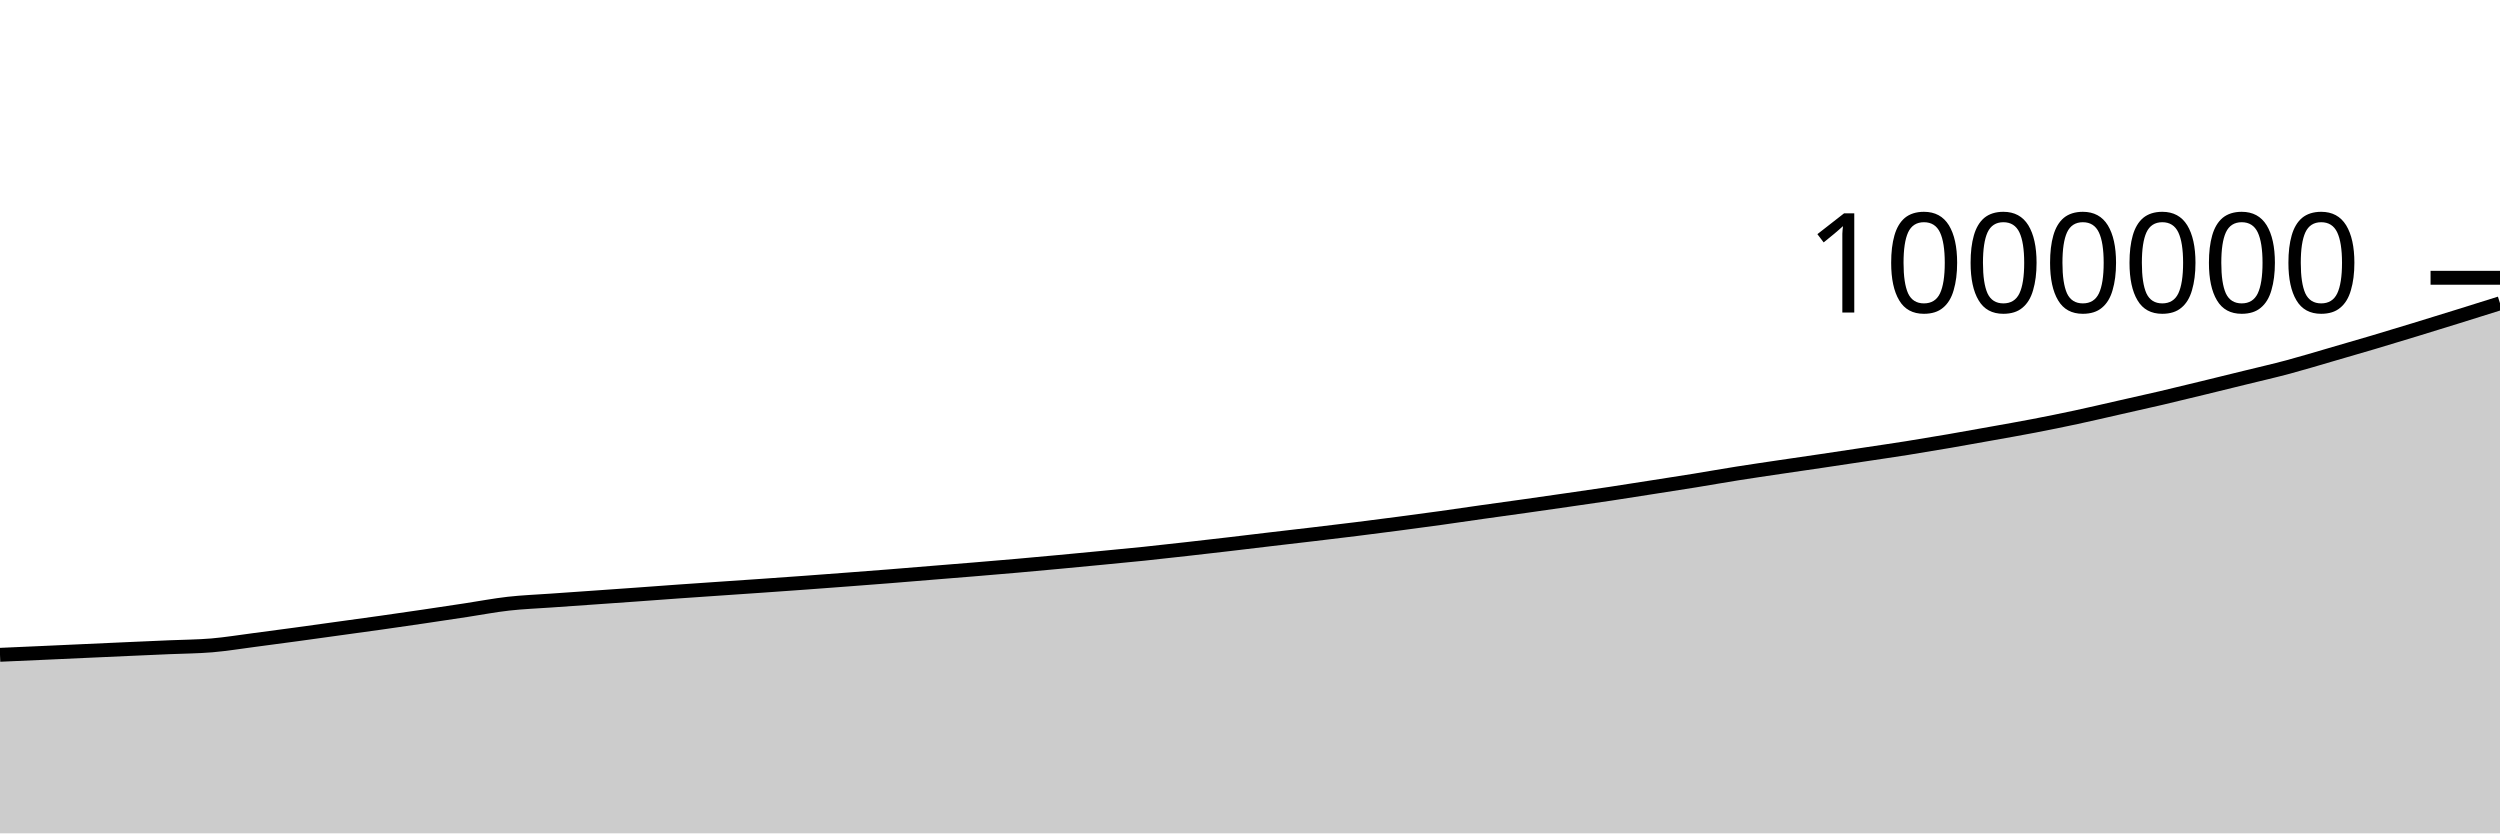
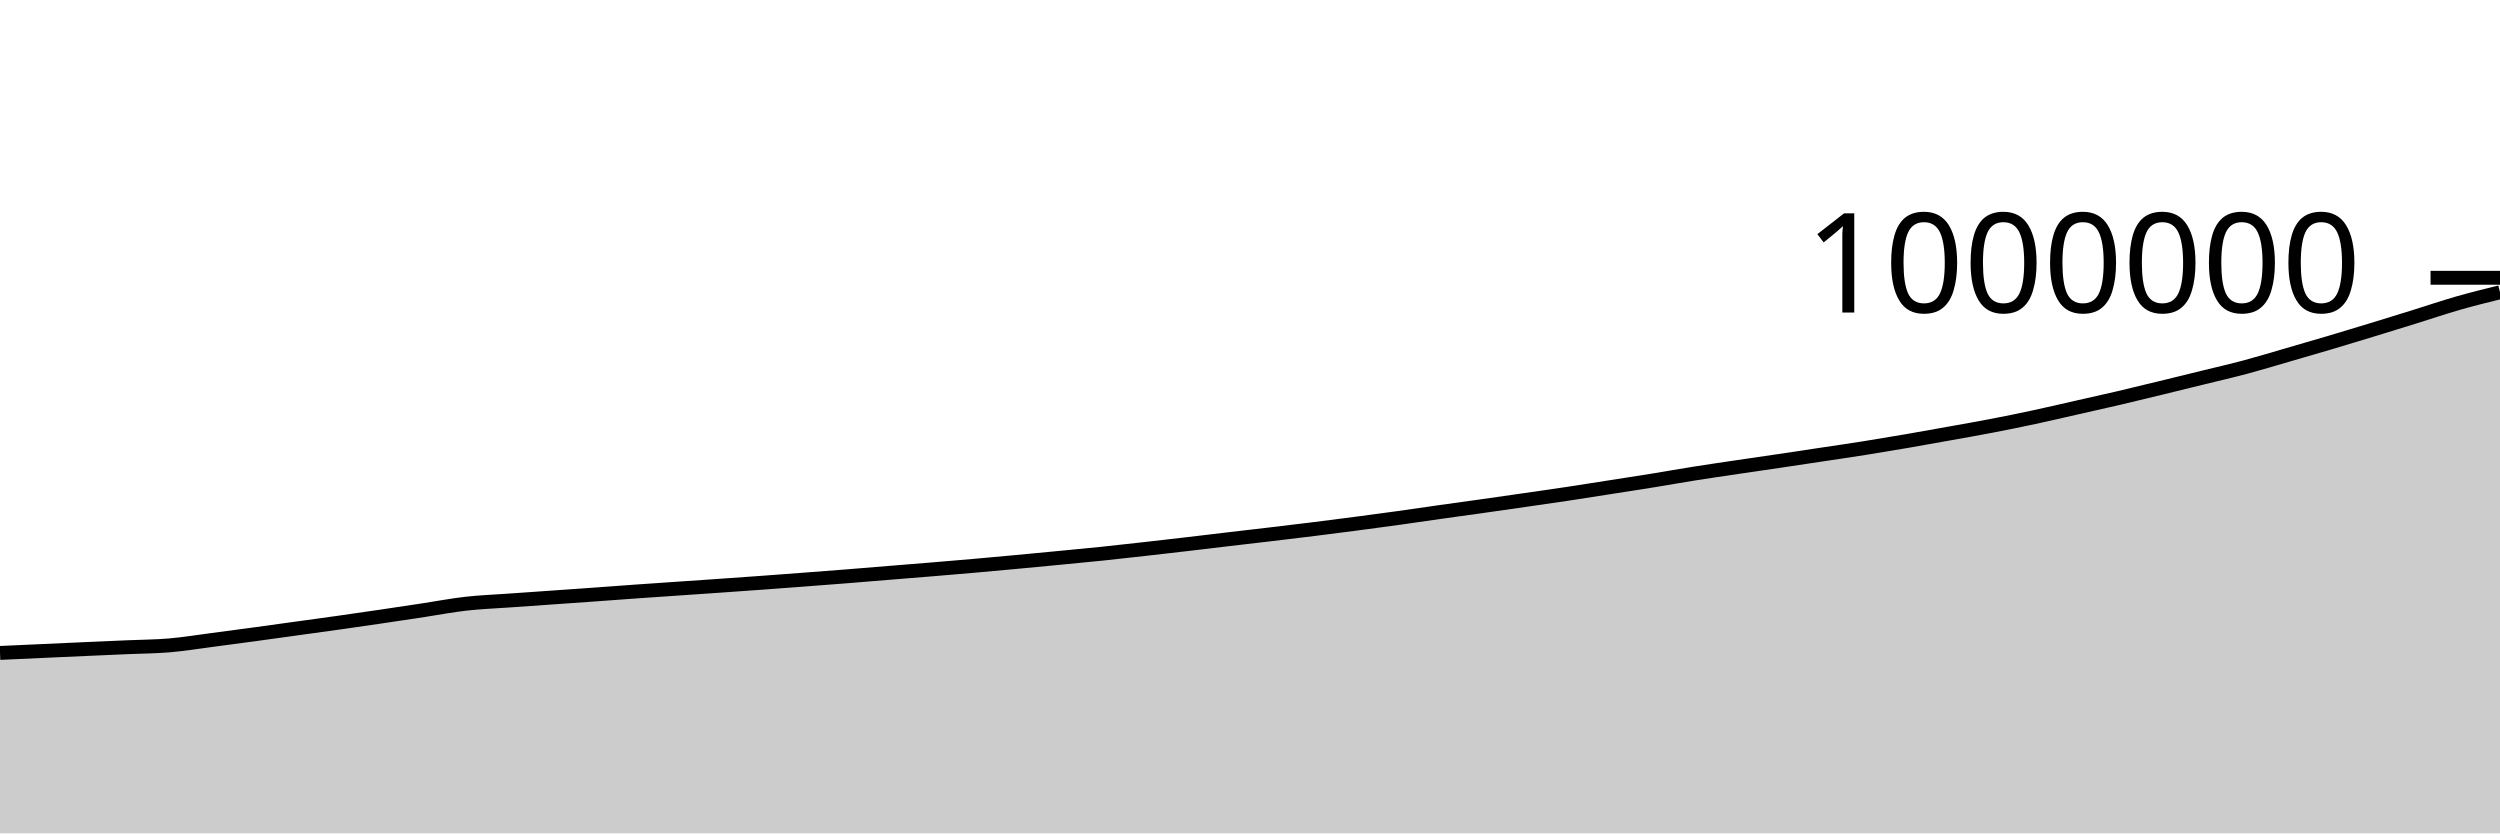
<svg xmlns="http://www.w3.org/2000/svg" viewBox="0 0 180 60">
  <g transform="translate(0,20)">
-     <path class="area" fill="rgba(0, 0, 0, 0.2)" d="M0,27.146C1.017,27.101,2.034,27.056,3.051,27.011C4.068,26.965,5.085,26.918,6.102,26.872C7.119,26.826,8.136,26.78,9.153,26.734C10.169,26.689,11.186,26.645,12.203,26.6C13.22,26.556,14.237,26.553,15.254,26.467C16.271,26.38,17.288,26.212,18.305,26.08C19.322,25.947,20.339,25.811,21.356,25.673C22.373,25.535,23.39,25.392,24.407,25.251C25.424,25.11,26.441,24.972,27.458,24.829C28.475,24.685,29.492,24.538,30.508,24.388C31.525,24.239,32.542,24.084,33.559,23.93C34.576,23.776,35.593,23.579,36.61,23.465C37.627,23.35,38.644,23.314,39.661,23.241C40.678,23.169,41.695,23.099,42.712,23.028C43.729,22.957,44.746,22.886,45.763,22.813C46.78,22.74,47.797,22.662,48.814,22.59C49.831,22.518,50.847,22.45,51.864,22.38C52.881,22.31,53.898,22.242,54.915,22.171C55.932,22.1,56.949,22.028,57.966,21.954C58.983,21.88,60,21.803,61.017,21.726C62.034,21.649,63.051,21.572,64.068,21.491C65.085,21.41,66.102,21.324,67.119,21.241C68.136,21.159,69.153,21.078,70.169,20.994C71.186,20.909,72.203,20.824,73.22,20.735C74.237,20.645,75.254,20.552,76.271,20.457C77.288,20.363,78.305,20.265,79.322,20.167C80.339,20.069,81.356,19.974,82.373,19.869C83.39,19.763,84.407,19.648,85.424,19.534C86.441,19.42,87.458,19.302,88.475,19.184C89.492,19.065,90.508,18.941,91.525,18.821C92.542,18.701,93.559,18.586,94.576,18.465C95.593,18.345,96.61,18.224,97.627,18.097C98.644,17.971,99.661,17.839,100.678,17.706C101.695,17.572,102.712,17.437,103.729,17.296C104.746,17.155,105.763,17.002,106.78,16.858C107.797,16.714,108.814,16.576,109.831,16.433C110.847,16.289,111.864,16.143,112.881,15.996C113.898,15.849,114.915,15.705,115.932,15.552C116.949,15.399,117.966,15.236,118.983,15.077C120,14.918,121.017,14.762,122.034,14.598C123.051,14.433,124.068,14.251,125.085,14.09C126.102,13.929,127.119,13.782,128.136,13.63C129.153,13.479,130.169,13.334,131.186,13.183C132.203,13.032,133.22,12.878,134.237,12.725C135.254,12.571,136.271,12.425,137.288,12.264C138.305,12.102,139.322,11.931,140.339,11.757C141.356,11.582,142.373,11.398,143.39,11.215C144.407,11.033,145.424,10.856,146.441,10.66C147.458,10.464,148.475,10.258,149.492,10.04C150.508,9.822,151.525,9.582,152.542,9.352C153.559,9.122,154.576,8.898,155.593,8.66C156.61,8.422,157.627,8.172,158.644,7.925C159.661,7.678,160.678,7.427,161.695,7.177C162.712,6.927,163.729,6.695,164.746,6.423C165.763,6.151,166.78,5.84,167.797,5.545C168.814,5.251,169.831,4.957,170.847,4.655C171.864,4.353,172.881,4.044,173.898,3.733C174.915,3.422,175.932,3.107,176.949,2.791C177.966,2.475,178.983,2.155,180,1.836L180,40C178.983,40,177.966,40,176.949,40C175.932,40,174.915,40,173.898,40C172.881,40,171.864,40,170.847,40C169.831,40,168.814,40,167.797,40C166.78,40,165.763,40,164.746,40C163.729,40,162.712,40,161.695,40C160.678,40,159.661,40,158.644,40C157.627,40,156.61,40,155.593,40C154.576,40,153.559,40,152.542,40C151.525,40,150.508,40,149.492,40C148.475,40,147.458,40,146.441,40C145.424,40,144.407,40,143.39,40C142.373,40,141.356,40,140.339,40C139.322,40,138.305,40,137.288,40C136.271,40,135.254,40,134.237,40C133.22,40,132.203,40,131.186,40C130.169,40,129.153,40,128.136,40C127.119,40,126.102,40,125.085,40C124.068,40,123.051,40,122.034,40C121.017,40,120,40,118.983,40C117.966,40,116.949,40,115.932,40C114.915,40,113.898,40,112.881,40C111.864,40,110.847,40,109.831,40C108.814,40,107.797,40,106.78,40C105.763,40,104.746,40,103.729,40C102.712,40,101.695,40,100.678,40C99.661,40,98.644,40,97.627,40C96.61,40,95.593,40,94.576,40C93.559,40,92.542,40,91.525,40C90.508,40,89.492,40,88.475,40C87.458,40,86.441,40,85.424,40C84.407,40,83.39,40,82.373,40C81.356,40,80.339,40,79.322,40C78.305,40,77.288,40,76.271,40C75.254,40,74.237,40,73.22,40C72.203,40,71.186,40,70.169,40C69.153,40,68.136,40,67.119,40C66.102,40,65.085,40,64.068,40C63.051,40,62.034,40,61.017,40C60,40,58.983,40,57.966,40C56.949,40,55.932,40,54.915,40C53.898,40,52.881,40,51.864,40C50.847,40,49.831,40,48.814,40C47.797,40,46.78,40,45.763,40C44.746,40,43.729,40,42.712,40C41.695,40,40.678,40,39.661,40C38.644,40,37.627,40,36.61,40C35.593,40,34.576,40,33.559,40C32.542,40,31.525,40,30.508,40C29.492,40,28.475,40,27.458,40C26.441,40,25.424,40,24.407,40C23.39,40,22.373,40,21.356,40C20.339,40,19.322,40,18.305,40C17.288,40,16.271,40,15.254,40C14.237,40,13.22,40,12.203,40C11.186,40,10.169,40,9.153,40C8.136,40,7.119,40,6.102,40C5.085,40,4.068,40,3.051,40C2.034,40,1.017,40,0,40Z" />
-     <path class="line" stroke="black" fill="none" d="M0,27.146C1.017,27.101,2.034,27.056,3.051,27.011C4.068,26.965,5.085,26.918,6.102,26.872C7.119,26.826,8.136,26.78,9.153,26.734C10.169,26.689,11.186,26.645,12.203,26.6C13.22,26.556,14.237,26.553,15.254,26.467C16.271,26.38,17.288,26.212,18.305,26.08C19.322,25.947,20.339,25.811,21.356,25.673C22.373,25.535,23.39,25.392,24.407,25.251C25.424,25.11,26.441,24.972,27.458,24.829C28.475,24.685,29.492,24.538,30.508,24.388C31.525,24.239,32.542,24.084,33.559,23.93C34.576,23.776,35.593,23.579,36.61,23.465C37.627,23.35,38.644,23.314,39.661,23.241C40.678,23.169,41.695,23.099,42.712,23.028C43.729,22.957,44.746,22.886,45.763,22.813C46.78,22.74,47.797,22.662,48.814,22.59C49.831,22.518,50.847,22.45,51.864,22.38C52.881,22.31,53.898,22.242,54.915,22.171C55.932,22.1,56.949,22.028,57.966,21.954C58.983,21.88,60,21.803,61.017,21.726C62.034,21.649,63.051,21.572,64.068,21.491C65.085,21.41,66.102,21.324,67.119,21.241C68.136,21.159,69.153,21.078,70.169,20.994C71.186,20.909,72.203,20.824,73.22,20.735C74.237,20.645,75.254,20.552,76.271,20.457C77.288,20.363,78.305,20.265,79.322,20.167C80.339,20.069,81.356,19.974,82.373,19.869C83.39,19.763,84.407,19.648,85.424,19.534C86.441,19.42,87.458,19.302,88.475,19.184C89.492,19.065,90.508,18.941,91.525,18.821C92.542,18.701,93.559,18.586,94.576,18.465C95.593,18.345,96.61,18.224,97.627,18.097C98.644,17.971,99.661,17.839,100.678,17.706C101.695,17.572,102.712,17.437,103.729,17.296C104.746,17.155,105.763,17.002,106.78,16.858C107.797,16.714,108.814,16.576,109.831,16.433C110.847,16.289,111.864,16.143,112.881,15.996C113.898,15.849,114.915,15.705,115.932,15.552C116.949,15.399,117.966,15.236,118.983,15.077C120,14.918,121.017,14.762,122.034,14.598C123.051,14.433,124.068,14.251,125.085,14.09C126.102,13.929,127.119,13.782,128.136,13.63C129.153,13.479,130.169,13.334,131.186,13.183C132.203,13.032,133.22,12.878,134.237,12.725C135.254,12.571,136.271,12.425,137.288,12.264C138.305,12.102,139.322,11.931,140.339,11.757C141.356,11.582,142.373,11.398,143.39,11.215C144.407,11.033,145.424,10.856,146.441,10.66C147.458,10.464,148.475,10.258,149.492,10.04C150.508,9.822,151.525,9.582,152.542,9.352C153.559,9.122,154.576,8.898,155.593,8.66C156.61,8.422,157.627,8.172,158.644,7.925C159.661,7.678,160.678,7.427,161.695,7.177C162.712,6.927,163.729,6.695,164.746,6.423C165.763,6.151,166.78,5.84,167.797,5.545C168.814,5.251,169.831,4.957,170.847,4.655C171.864,4.353,172.881,4.044,173.898,3.733C174.915,3.422,175.932,3.107,176.949,2.791C177.966,2.475,178.983,2.155,180,1.836" />
+     <path class="area" fill="rgba(0, 0, 0, 0.2)" d="M0,27.011C1.017,26.964,2.034,26.918,3.051,26.872C4.068,26.826,5.085,26.78,6.102,26.734C7.119,26.689,8.136,26.645,9.153,26.6C10.169,26.556,11.186,26.553,12.203,26.467C13.22,26.38,14.237,26.212,15.254,26.08C16.271,25.947,17.288,25.811,18.305,25.673C19.322,25.535,20.339,25.392,21.356,25.251C22.373,25.11,23.39,24.972,24.407,24.829C25.424,24.685,26.441,24.538,27.458,24.388C28.475,24.239,29.492,24.084,30.508,23.93C31.525,23.776,32.542,23.579,33.559,23.465C34.576,23.35,35.593,23.314,36.61,23.241C37.627,23.169,38.644,23.099,39.661,23.028C40.678,22.957,41.695,22.886,42.712,22.813C43.729,22.74,44.746,22.662,45.763,22.59C46.78,22.518,47.797,22.45,48.814,22.38C49.831,22.31,50.847,22.242,51.864,22.171C52.881,22.1,53.898,22.028,54.915,21.954C55.932,21.88,56.949,21.803,57.966,21.726C58.983,21.649,60,21.572,61.017,21.491C62.034,21.41,63.051,21.324,64.068,21.241C65.085,21.159,66.102,21.078,67.119,20.994C68.136,20.909,69.153,20.824,70.169,20.735C71.186,20.645,72.203,20.552,73.22,20.457C74.237,20.363,75.254,20.265,76.271,20.167C77.288,20.069,78.305,19.974,79.322,19.869C80.339,19.763,81.356,19.648,82.373,19.534C83.39,19.42,84.407,19.302,85.424,19.184C86.441,19.065,87.458,18.941,88.475,18.821C89.492,18.701,90.508,18.586,91.525,18.465C92.542,18.345,93.559,18.224,94.576,18.097C95.593,17.971,96.61,17.839,97.627,17.706C98.644,17.572,99.661,17.437,100.678,17.296C101.695,17.155,102.712,17.002,103.729,16.858C104.746,16.714,105.763,16.576,106.78,16.433C107.797,16.289,108.814,16.143,109.831,15.996C110.847,15.849,111.864,15.705,112.881,15.552C113.898,15.399,114.915,15.236,115.932,15.077C116.949,14.918,117.966,14.762,118.983,14.598C120,14.433,121.017,14.251,122.034,14.09C123.051,13.929,124.068,13.782,125.085,13.63C126.102,13.479,127.119,13.334,128.136,13.183C129.153,13.032,130.169,12.878,131.186,12.725C132.203,12.571,133.22,12.425,134.237,12.264C135.254,12.102,136.271,11.931,137.288,11.757C138.305,11.582,139.322,11.398,140.339,11.215C141.356,11.033,142.373,10.856,143.39,10.66C144.407,10.464,145.424,10.258,146.441,10.04C147.458,9.822,148.475,9.582,149.492,9.352C150.508,9.122,151.525,8.898,152.542,8.66C153.559,8.422,154.576,8.172,155.593,7.925C156.61,7.678,157.627,7.427,158.644,7.177C159.661,6.927,160.678,6.695,161.695,6.423C162.712,6.151,163.729,5.84,164.746,5.545C165.763,5.251,166.78,4.957,167.797,4.655C168.814,4.353,169.831,4.044,170.847,3.733C171.864,3.422,172.881,3.107,173.898,2.791C174.915,2.475,175.932,2.128,176.949,1.836C177.966,1.544,178.983,1.293,180,1.041L180,40C178.983,40,177.966,40,176.949,40C175.932,40,174.915,40,173.898,40C172.881,40,171.864,40,170.847,40C169.831,40,168.814,40,167.797,40C166.78,40,165.763,40,164.746,40C163.729,40,162.712,40,161.695,40C160.678,40,159.661,40,158.644,40C157.627,40,156.61,40,155.593,40C154.576,40,153.559,40,152.542,40C151.525,40,150.508,40,149.492,40C148.475,40,147.458,40,146.441,40C145.424,40,144.407,40,143.39,40C142.373,40,141.356,40,140.339,40C139.322,40,138.305,40,137.288,40C136.271,40,135.254,40,134.237,40C133.22,40,132.203,40,131.186,40C130.169,40,129.153,40,128.136,40C127.119,40,126.102,40,125.085,40C124.068,40,123.051,40,122.034,40C121.017,40,120,40,118.983,40C117.966,40,116.949,40,115.932,40C114.915,40,113.898,40,112.881,40C111.864,40,110.847,40,109.831,40C108.814,40,107.797,40,106.78,40C105.763,40,104.746,40,103.729,40C102.712,40,101.695,40,100.678,40C99.661,40,98.644,40,97.627,40C96.61,40,95.593,40,94.576,40C93.559,40,92.542,40,91.525,40C90.508,40,89.492,40,88.475,40C87.458,40,86.441,40,85.424,40C84.407,40,83.39,40,82.373,40C81.356,40,80.339,40,79.322,40C78.305,40,77.288,40,76.271,40C75.254,40,74.237,40,73.22,40C72.203,40,71.186,40,70.169,40C69.153,40,68.136,40,67.119,40C66.102,40,65.085,40,64.068,40C63.051,40,62.034,40,61.017,40C60,40,58.983,40,57.966,40C56.949,40,55.932,40,54.915,40C53.898,40,52.881,40,51.864,40C50.847,40,49.831,40,48.814,40C47.797,40,46.78,40,45.763,40C44.746,40,43.729,40,42.712,40C41.695,40,40.678,40,39.661,40C38.644,40,37.627,40,36.61,40C35.593,40,34.576,40,33.559,40C32.542,40,31.525,40,30.508,40C29.492,40,28.475,40,27.458,40C26.441,40,25.424,40,24.407,40C23.39,40,22.373,40,21.356,40C20.339,40,19.322,40,18.305,40C17.288,40,16.271,40,15.254,40C14.237,40,13.22,40,12.203,40C11.186,40,10.169,40,9.153,40C8.136,40,7.119,40,6.102,40C5.085,40,4.068,40,3.051,40C2.034,40,1.017,40,0,40Z" />
+     <path class="line" stroke="black" fill="none" d="M0,27.011C1.017,26.964,2.034,26.918,3.051,26.872C4.068,26.826,5.085,26.78,6.102,26.734C7.119,26.689,8.136,26.645,9.153,26.6C10.169,26.556,11.186,26.553,12.203,26.467C13.22,26.38,14.237,26.212,15.254,26.08C16.271,25.947,17.288,25.811,18.305,25.673C19.322,25.535,20.339,25.392,21.356,25.251C22.373,25.11,23.39,24.972,24.407,24.829C25.424,24.685,26.441,24.538,27.458,24.388C28.475,24.239,29.492,24.084,30.508,23.93C31.525,23.776,32.542,23.579,33.559,23.465C34.576,23.35,35.593,23.314,36.61,23.241C37.627,23.169,38.644,23.099,39.661,23.028C40.678,22.957,41.695,22.886,42.712,22.813C43.729,22.74,44.746,22.662,45.763,22.59C46.78,22.518,47.797,22.45,48.814,22.38C49.831,22.31,50.847,22.242,51.864,22.171C52.881,22.1,53.898,22.028,54.915,21.954C55.932,21.88,56.949,21.803,57.966,21.726C58.983,21.649,60,21.572,61.017,21.491C62.034,21.41,63.051,21.324,64.068,21.241C65.085,21.159,66.102,21.078,67.119,20.994C68.136,20.909,69.153,20.824,70.169,20.735C71.186,20.645,72.203,20.552,73.22,20.457C74.237,20.363,75.254,20.265,76.271,20.167C77.288,20.069,78.305,19.974,79.322,19.869C80.339,19.763,81.356,19.648,82.373,19.534C83.39,19.42,84.407,19.302,85.424,19.184C86.441,19.065,87.458,18.941,88.475,18.821C89.492,18.701,90.508,18.586,91.525,18.465C92.542,18.345,93.559,18.224,94.576,18.097C95.593,17.971,96.61,17.839,97.627,17.706C98.644,17.572,99.661,17.437,100.678,17.296C101.695,17.155,102.712,17.002,103.729,16.858C104.746,16.714,105.763,16.576,106.78,16.433C107.797,16.289,108.814,16.143,109.831,15.996C110.847,15.849,111.864,15.705,112.881,15.552C113.898,15.399,114.915,15.236,115.932,15.077C116.949,14.918,117.966,14.762,118.983,14.598C120,14.433,121.017,14.251,122.034,14.09C123.051,13.929,124.068,13.782,125.085,13.63C126.102,13.479,127.119,13.334,128.136,13.183C129.153,13.032,130.169,12.878,131.186,12.725C132.203,12.571,133.22,12.425,134.237,12.264C135.254,12.102,136.271,11.931,137.288,11.757C138.305,11.582,139.322,11.398,140.339,11.215C141.356,11.033,142.373,10.856,143.39,10.66C144.407,10.464,145.424,10.258,146.441,10.04C147.458,9.822,148.475,9.582,149.492,9.352C150.508,9.122,151.525,8.898,152.542,8.66C153.559,8.422,154.576,8.172,155.593,7.925C156.61,7.678,157.627,7.427,158.644,7.177C159.661,6.927,160.678,6.695,161.695,6.423C162.712,6.151,163.729,5.84,164.746,5.545C165.763,5.251,166.78,4.957,167.797,4.655C168.814,4.353,169.831,4.044,170.847,3.733C171.864,3.422,172.881,3.107,173.898,2.791C174.915,2.475,175.932,2.128,176.949,1.836C177.966,1.544,178.983,1.293,180,1.041" />
    <path class="axis-ceiling" stroke-width="1" stroke="black" fill="none" d="M175,0L180,0" />
    <text class="axis-ceiling-label" font-family="sans-serif" text-anchor="end" font-size="10px" x="170" y="2.5">1000000</text>
  </g>
</svg>
